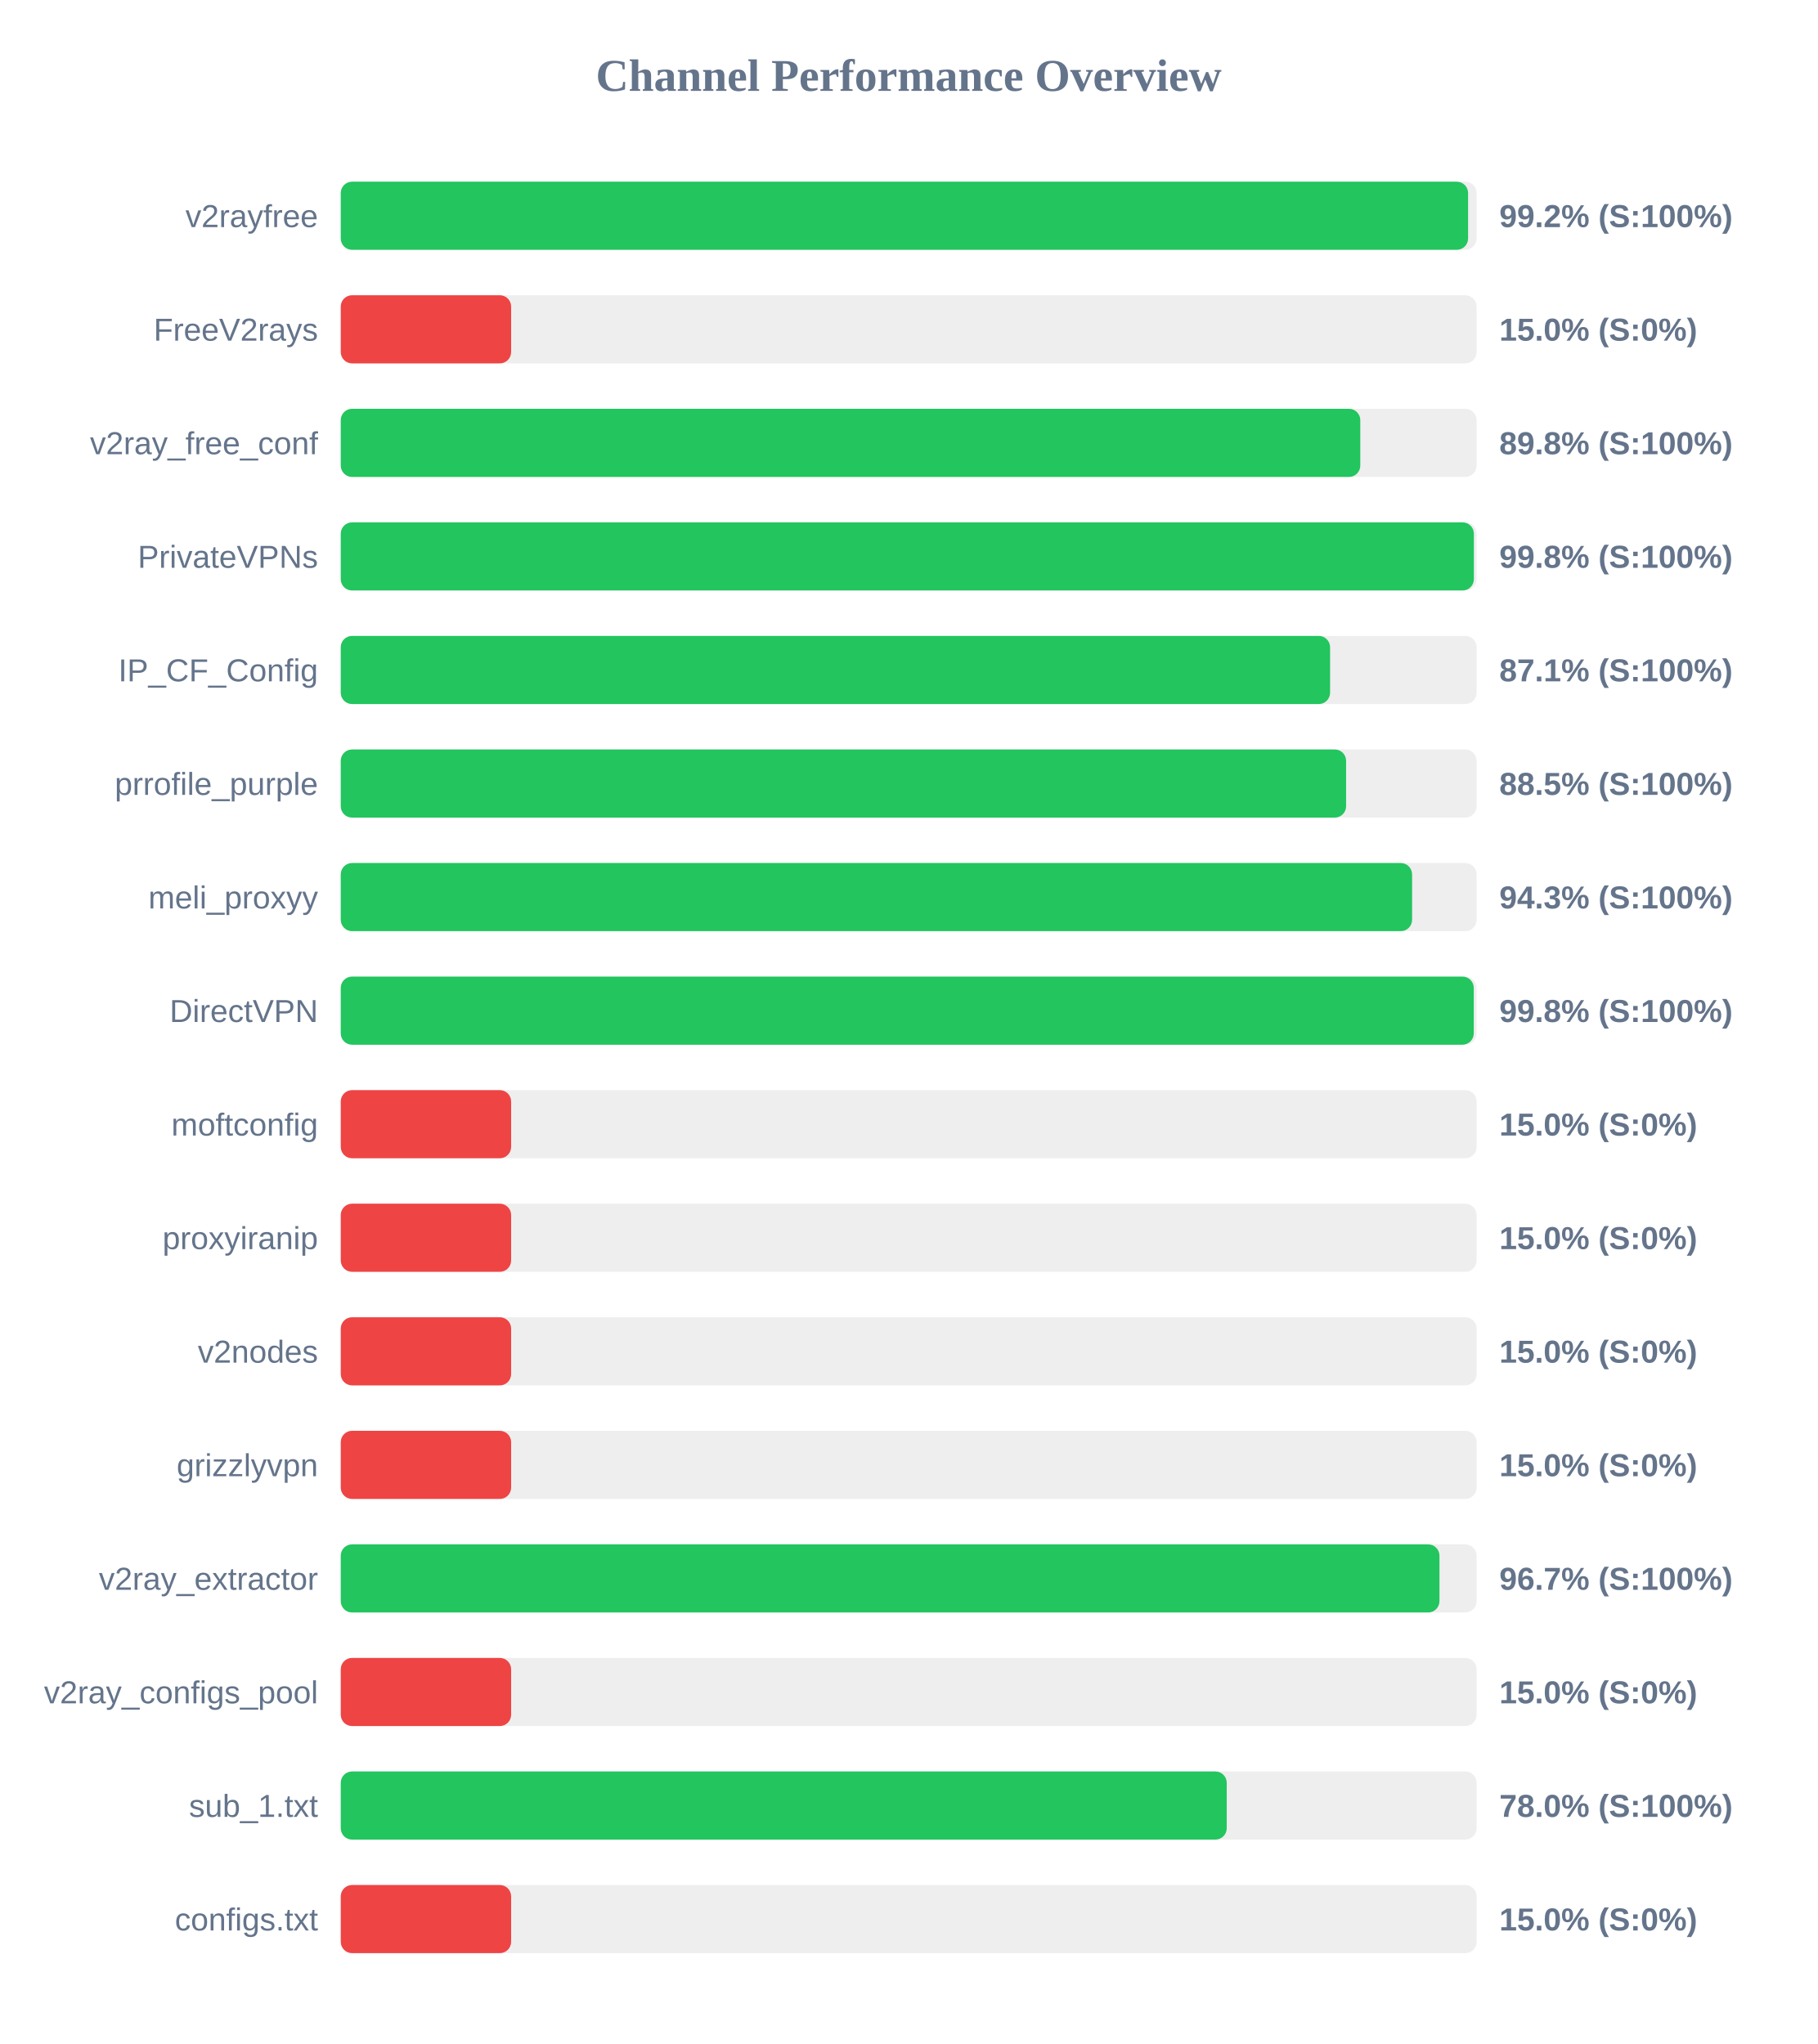
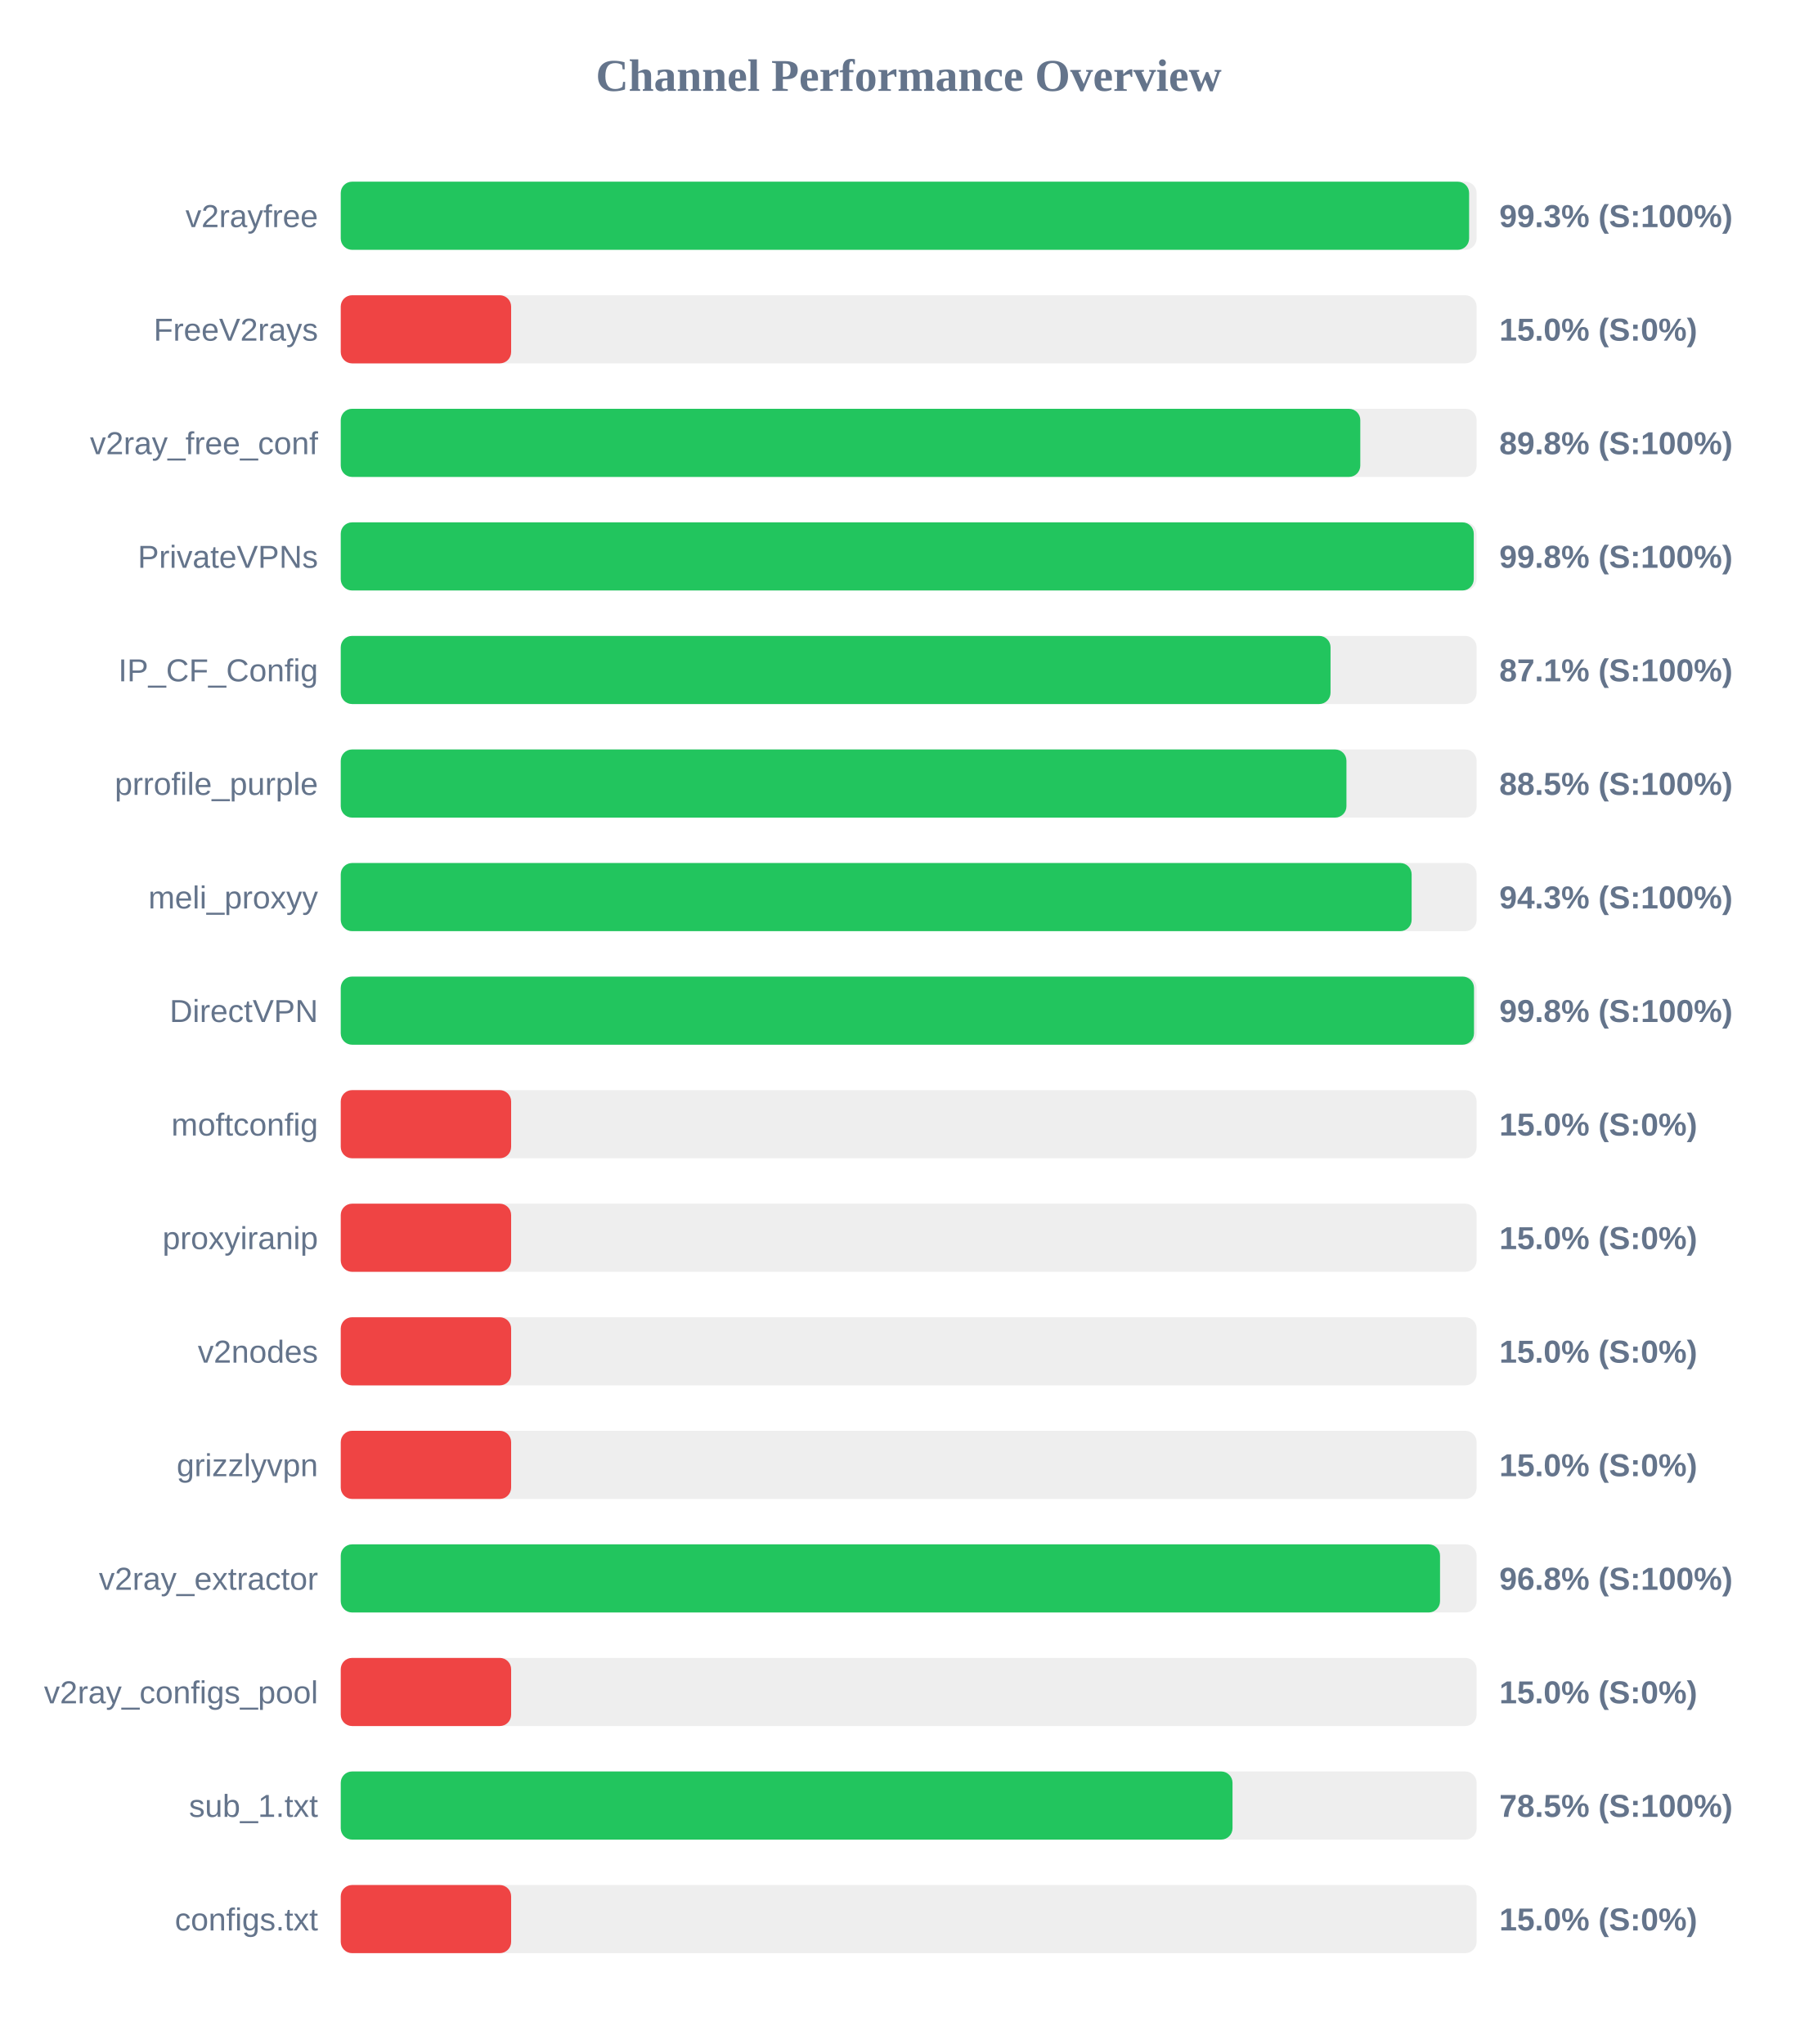
<svg xmlns="http://www.w3.org/2000/svg" width="800" height="900" version="1.1">
  <style>
        .row { font: 14px Arial; fill: #64748b; }
        .score { font: bold 14px Arial; fill: #64748b; }
    </style>
  <text x="400" y="40" text-anchor="middle" font-size="20px" font-weight="bold" fill="#64748b">Channel Performance Overview</text>
  <rect x="150" y="80" width="500" height="30" fill="#eee" rx="5" />
-   <rect x="150" y="80" width="496.25" height="30" fill="#22c55e" rx="5" />
+   <rect x="150" y="80" width="496.7" height="30" fill="#22c55e" rx="5" />
  <text x="140" y="100" text-anchor="end" class="row">v2rayfree</text>
-   <text x="660" y="100" text-anchor="start" class="score">99.2% (S:100%)</text>
+   <text x="660" y="100" text-anchor="start" class="score">99.3% (S:100%)</text>
  <rect x="150" y="130" width="500" height="30" fill="#eee" rx="5" />
  <rect x="150" y="130" width="75.0" height="30" fill="#ef4444" rx="5" />
  <text x="140" y="150" text-anchor="end" class="row">FreeV2rays</text>
  <text x="660" y="150" text-anchor="start" class="score">15.0% (S:0%)</text>
  <rect x="150" y="180" width="500" height="30" fill="#eee" rx="5" />
  <rect x="150" y="180" width="448.8" height="30" fill="#22c55e" rx="5" />
  <text x="140" y="200" text-anchor="end" class="row">v2ray_free_conf</text>
  <text x="660" y="200" text-anchor="start" class="score">89.8% (S:100%)</text>
  <rect x="150" y="230" width="500" height="30" fill="#eee" rx="5" />
-   <rect x="150" y="230" width="498.8" height="30" fill="#22c55e" rx="5" />
+   <rect x="150" y="230" width="498.75" height="30" fill="#22c55e" rx="5" />
  <text x="140" y="250" text-anchor="end" class="row">PrivateVPNs</text>
  <text x="660" y="250" text-anchor="start" class="score">99.8% (S:100%)</text>
  <rect x="150" y="280" width="500" height="30" fill="#eee" rx="5" />
-   <rect x="150" y="280" width="435.5" height="30" fill="#22c55e" rx="5" />
+   <rect x="150" y="280" width="435.7" height="30" fill="#22c55e" rx="5" />
  <text x="140" y="300" text-anchor="end" class="row">IP_CF_Config</text>
  <text x="660" y="300" text-anchor="start" class="score">87.1% (S:100%)</text>
  <rect x="150" y="330" width="500" height="30" fill="#eee" rx="5" />
-   <rect x="150" y="330" width="442.55" height="30" fill="#22c55e" rx="5" />
+   <rect x="150" y="330" width="442.7" height="30" fill="#22c55e" rx="5" />
  <text x="140" y="350" text-anchor="end" class="row">prrofile_purple</text>
  <text x="660" y="350" text-anchor="start" class="score">88.5% (S:100%)</text>
  <rect x="150" y="380" width="500" height="30" fill="#eee" rx="5" />
-   <rect x="150" y="380" width="471.6" height="30" fill="#22c55e" rx="5" />
+   <rect x="150" y="380" width="471.4" height="30" fill="#22c55e" rx="5" />
  <text x="140" y="400" text-anchor="end" class="row">meli_proxyy</text>
  <text x="660" y="400" text-anchor="start" class="score">94.3% (S:100%)</text>
  <rect x="150" y="430" width="500" height="30" fill="#eee" rx="5" />
-   <rect x="150" y="430" width="498.75" height="30" fill="#22c55e" rx="5" />
+   <rect x="150" y="430" width="498.85" height="30" fill="#22c55e" rx="5" />
  <text x="140" y="450" text-anchor="end" class="row">DirectVPN</text>
  <text x="660" y="450" text-anchor="start" class="score">99.8% (S:100%)</text>
  <rect x="150" y="480" width="500" height="30" fill="#eee" rx="5" />
  <rect x="150" y="480" width="75.0" height="30" fill="#ef4444" rx="5" />
  <text x="140" y="500" text-anchor="end" class="row">moftconfig</text>
  <text x="660" y="500" text-anchor="start" class="score">15.0% (S:0%)</text>
  <rect x="150" y="530" width="500" height="30" fill="#eee" rx="5" />
  <rect x="150" y="530" width="75.0" height="30" fill="#ef4444" rx="5" />
  <text x="140" y="550" text-anchor="end" class="row">proxyiranip</text>
  <text x="660" y="550" text-anchor="start" class="score">15.0% (S:0%)</text>
  <rect x="150" y="580" width="500" height="30" fill="#eee" rx="5" />
  <rect x="150" y="580" width="75.0" height="30" fill="#ef4444" rx="5" />
  <text x="140" y="600" text-anchor="end" class="row">v2nodes</text>
  <text x="660" y="600" text-anchor="start" class="score">15.0% (S:0%)</text>
  <rect x="150" y="630" width="500" height="30" fill="#eee" rx="5" />
  <rect x="150" y="630" width="75.0" height="30" fill="#ef4444" rx="5" />
  <text x="140" y="650" text-anchor="end" class="row">grizzlyvpn</text>
  <text x="660" y="650" text-anchor="start" class="score">15.0% (S:0%)</text>
  <rect x="150" y="680" width="500" height="30" fill="#eee" rx="5" />
-   <rect x="150" y="680" width="483.65" height="30" fill="#22c55e" rx="5" />
+   <rect x="150" y="680" width="483.9" height="30" fill="#22c55e" rx="5" />
  <text x="140" y="700" text-anchor="end" class="row">v2ray_extractor</text>
-   <text x="660" y="700" text-anchor="start" class="score">96.7% (S:100%)</text>
+   <text x="660" y="700" text-anchor="start" class="score">96.8% (S:100%)</text>
  <rect x="150" y="730" width="500" height="30" fill="#eee" rx="5" />
  <rect x="150" y="730" width="75.0" height="30" fill="#ef4444" rx="5" />
  <text x="140" y="750" text-anchor="end" class="row">v2ray_configs_pool</text>
  <text x="660" y="750" text-anchor="start" class="score">15.0% (S:0%)</text>
  <rect x="150" y="780" width="500" height="30" fill="#eee" rx="5" />
-   <rect x="150" y="780" width="390.0" height="30" fill="#22c55e" rx="5" />
+   <rect x="150" y="780" width="392.55" height="30" fill="#22c55e" rx="5" />
  <text x="140" y="800" text-anchor="end" class="row">sub_1.txt</text>
-   <text x="660" y="800" text-anchor="start" class="score">78.0% (S:100%)</text>
+   <text x="660" y="800" text-anchor="start" class="score">78.5% (S:100%)</text>
  <rect x="150" y="830" width="500" height="30" fill="#eee" rx="5" />
  <rect x="150" y="830" width="75.0" height="30" fill="#ef4444" rx="5" />
  <text x="140" y="850" text-anchor="end" class="row">configs.txt</text>
  <text x="660" y="850" text-anchor="start" class="score">15.0% (S:0%)</text>
</svg>
